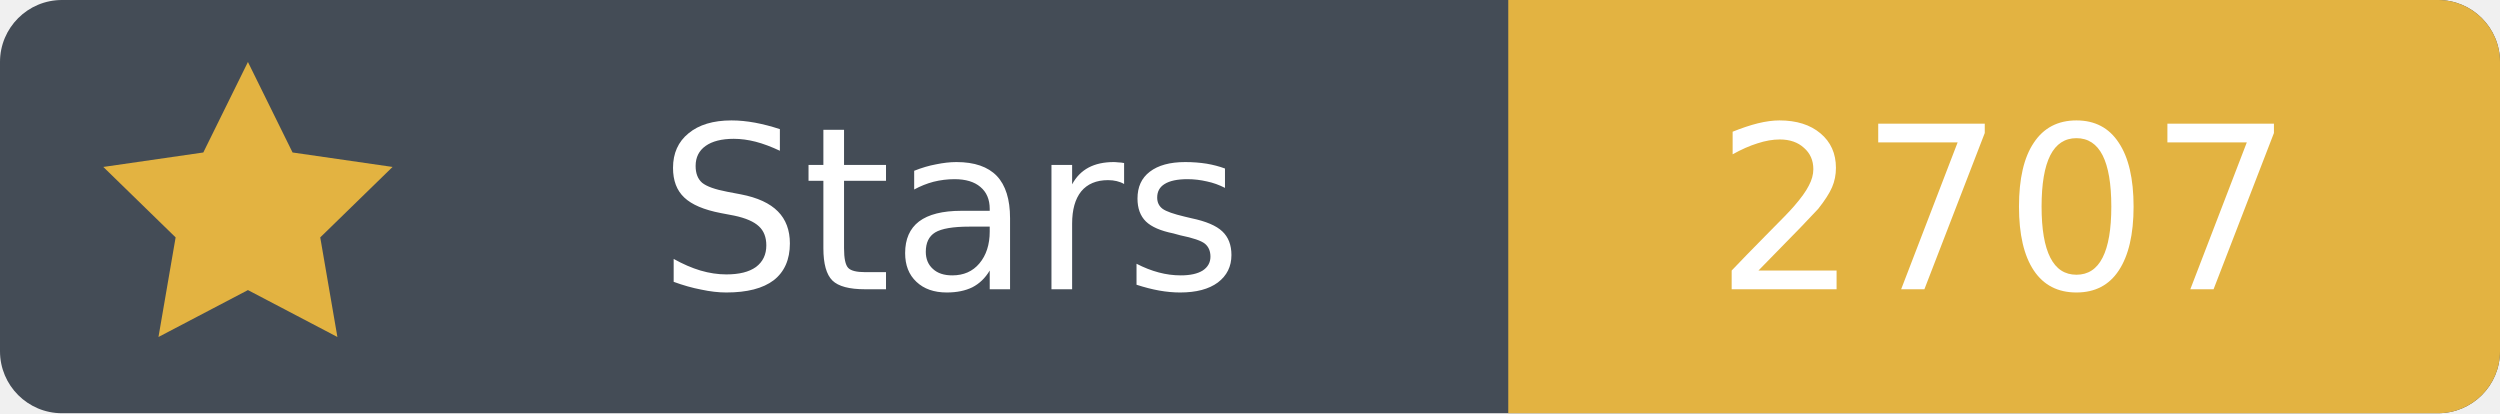
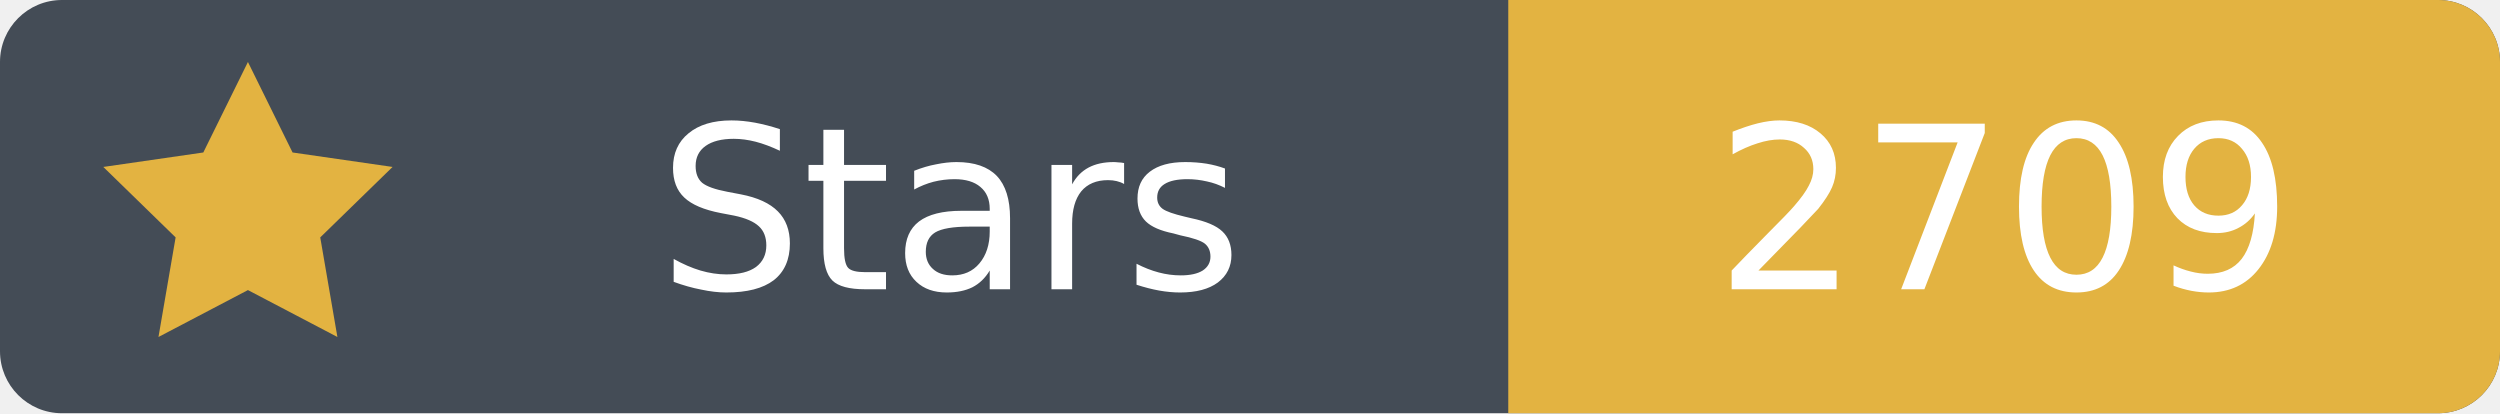
- <svg xmlns="http://www.w3.org/2000/svg" width="121" height="20" viewBox="0 0 121 20" role="img" aria-label="Stars: 2707">
+ <svg xmlns="http://www.w3.org/2000/svg" width="121" height="20" viewBox="0 0 121 20" role="img" aria-label="Stars: 2709">
  <rect width="121" height="20" rx="3" fill="#444c56" />
  <path fill="#e3b341" d="M73 0h45a3 3 0 0 1 3 3v14a3 3 0 0 1-3 3H73Z" />
  <path fill="#e3b341" d="m12 3 2.16 4.38L19 8.08l-3.5 3.41.83 4.82L12 14.04l-4.33 2.27.83-4.82L5 8.08l4.84-.7Z" />
  <g font-family="Verdana,DejaVu Sans,sans-serif" font-size="11" text-anchor="middle">
    <text x="46" y="14" fill="white">Stars</text>
-     <text x="97" y="14" fill="white">2707</text>
+     <text x="97" y="14" fill="white">2709</text>
  </g>
</svg>
